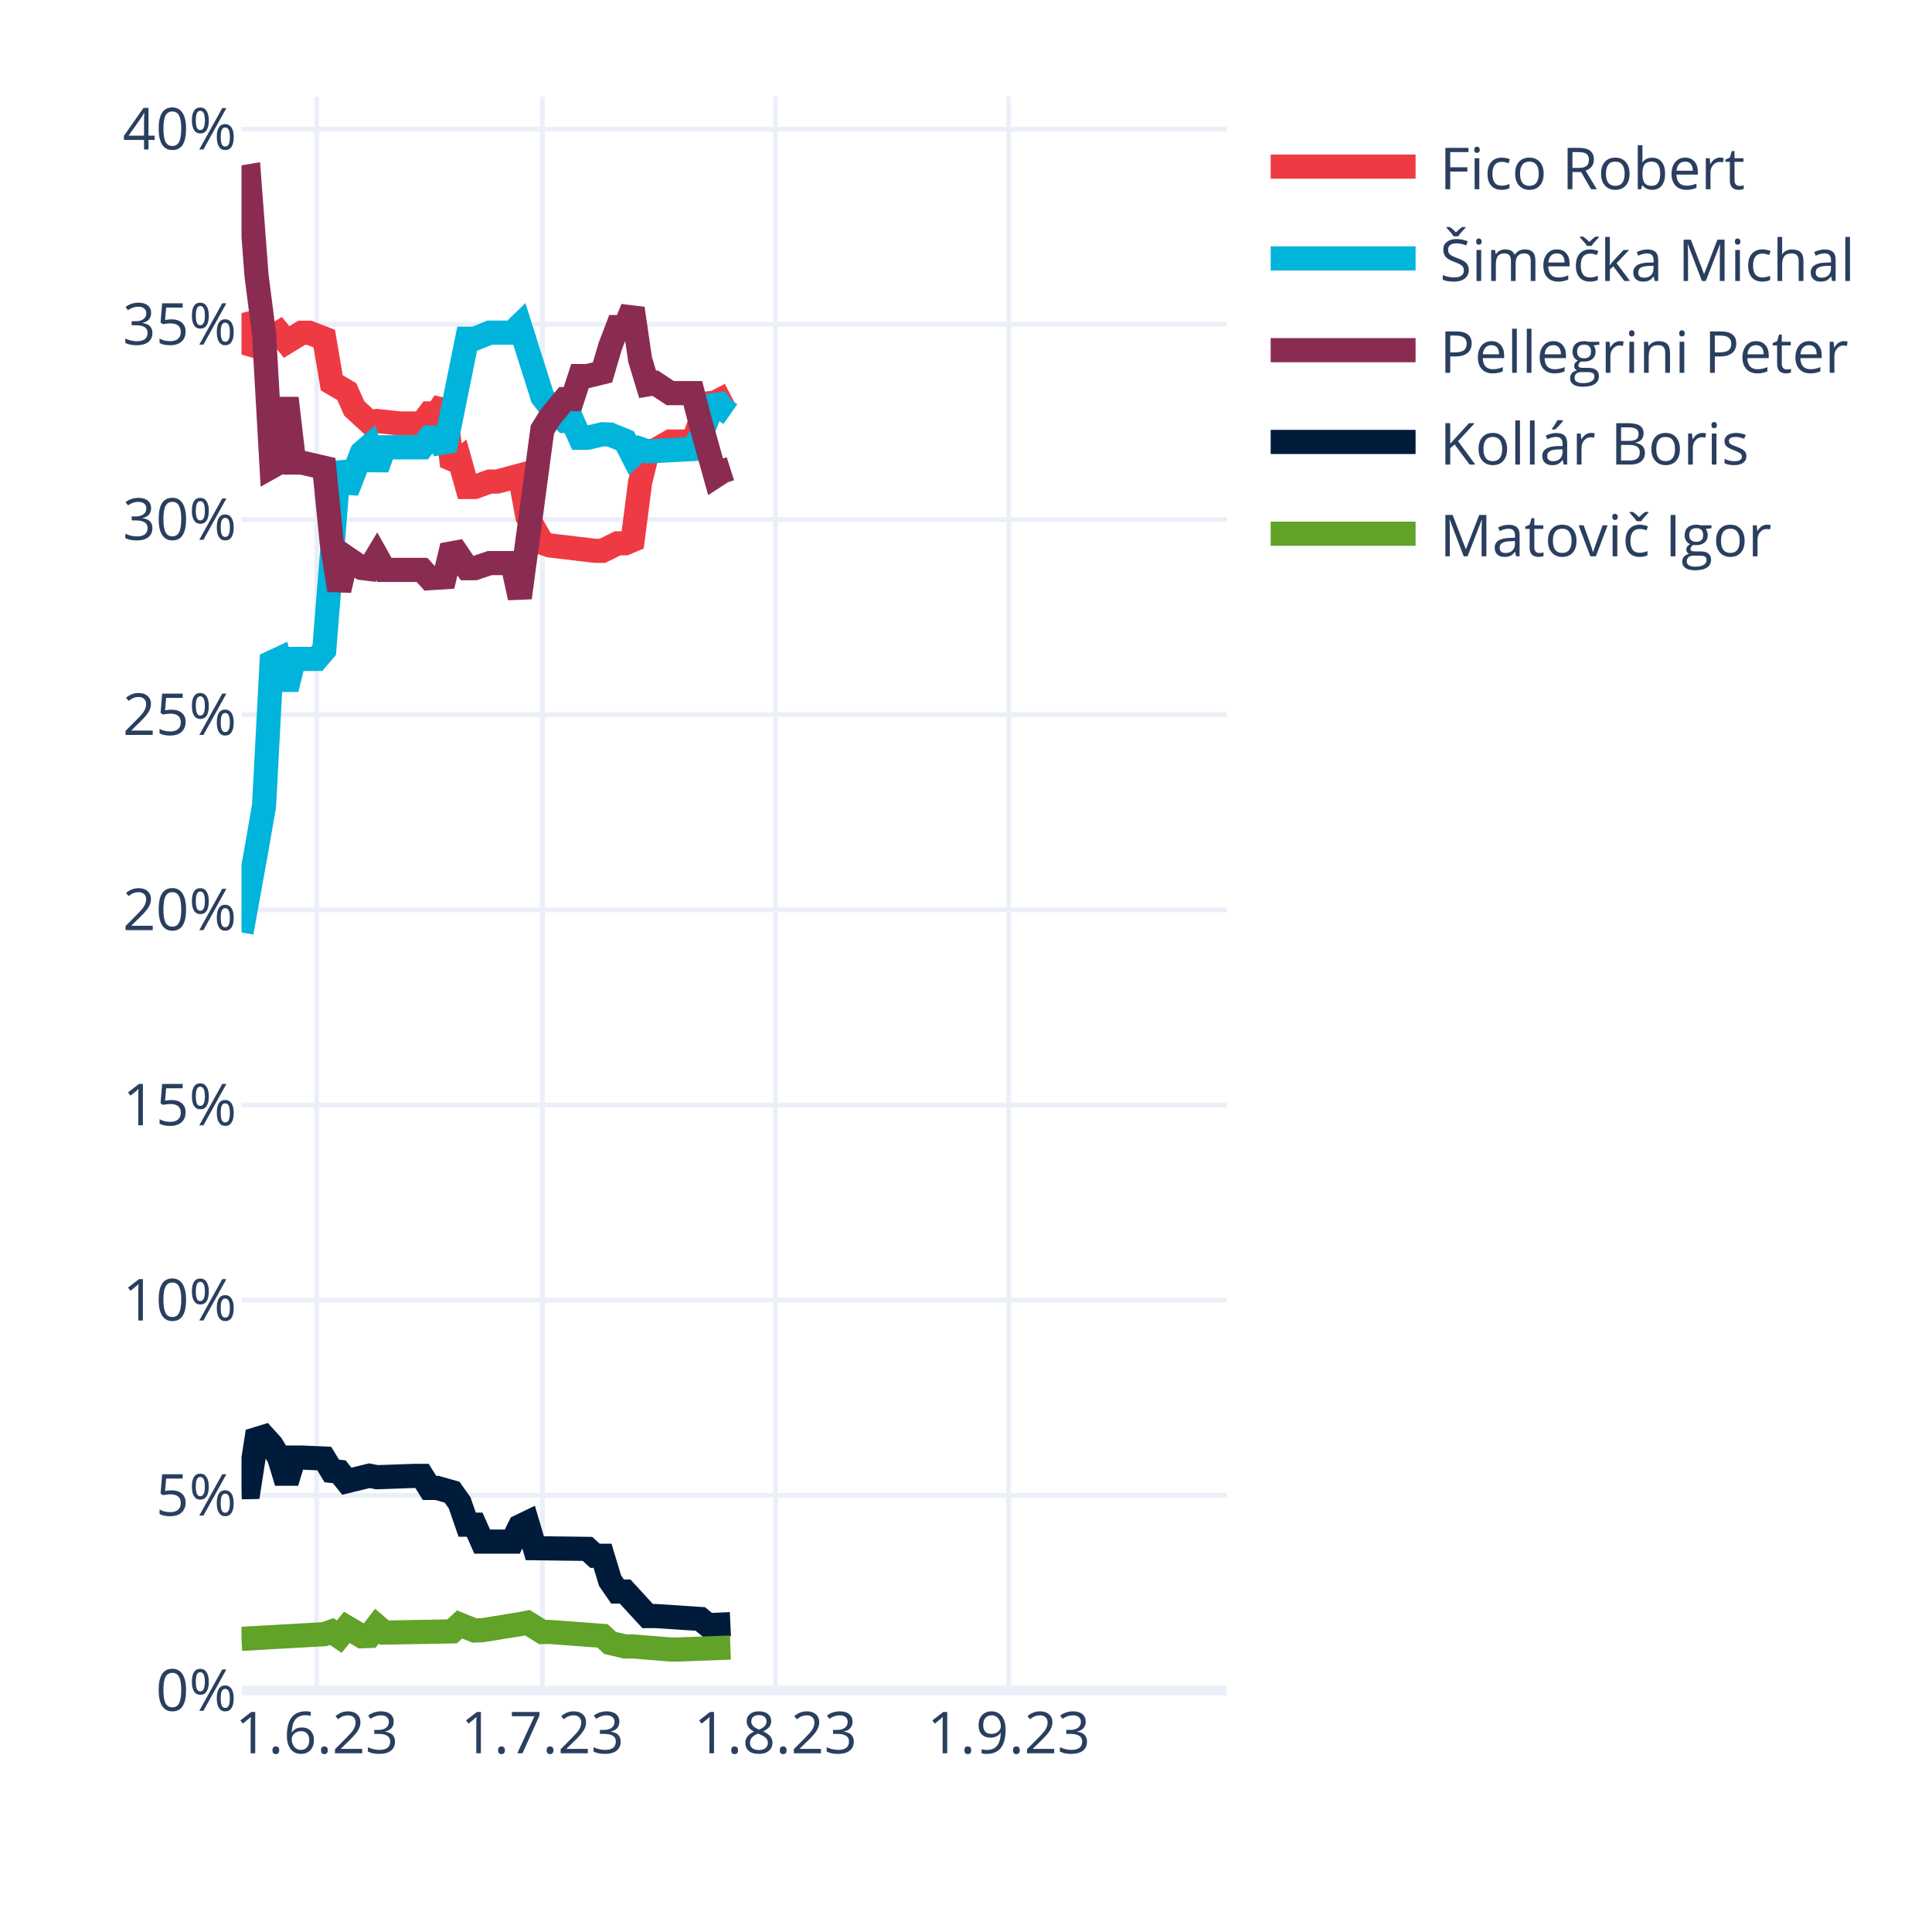
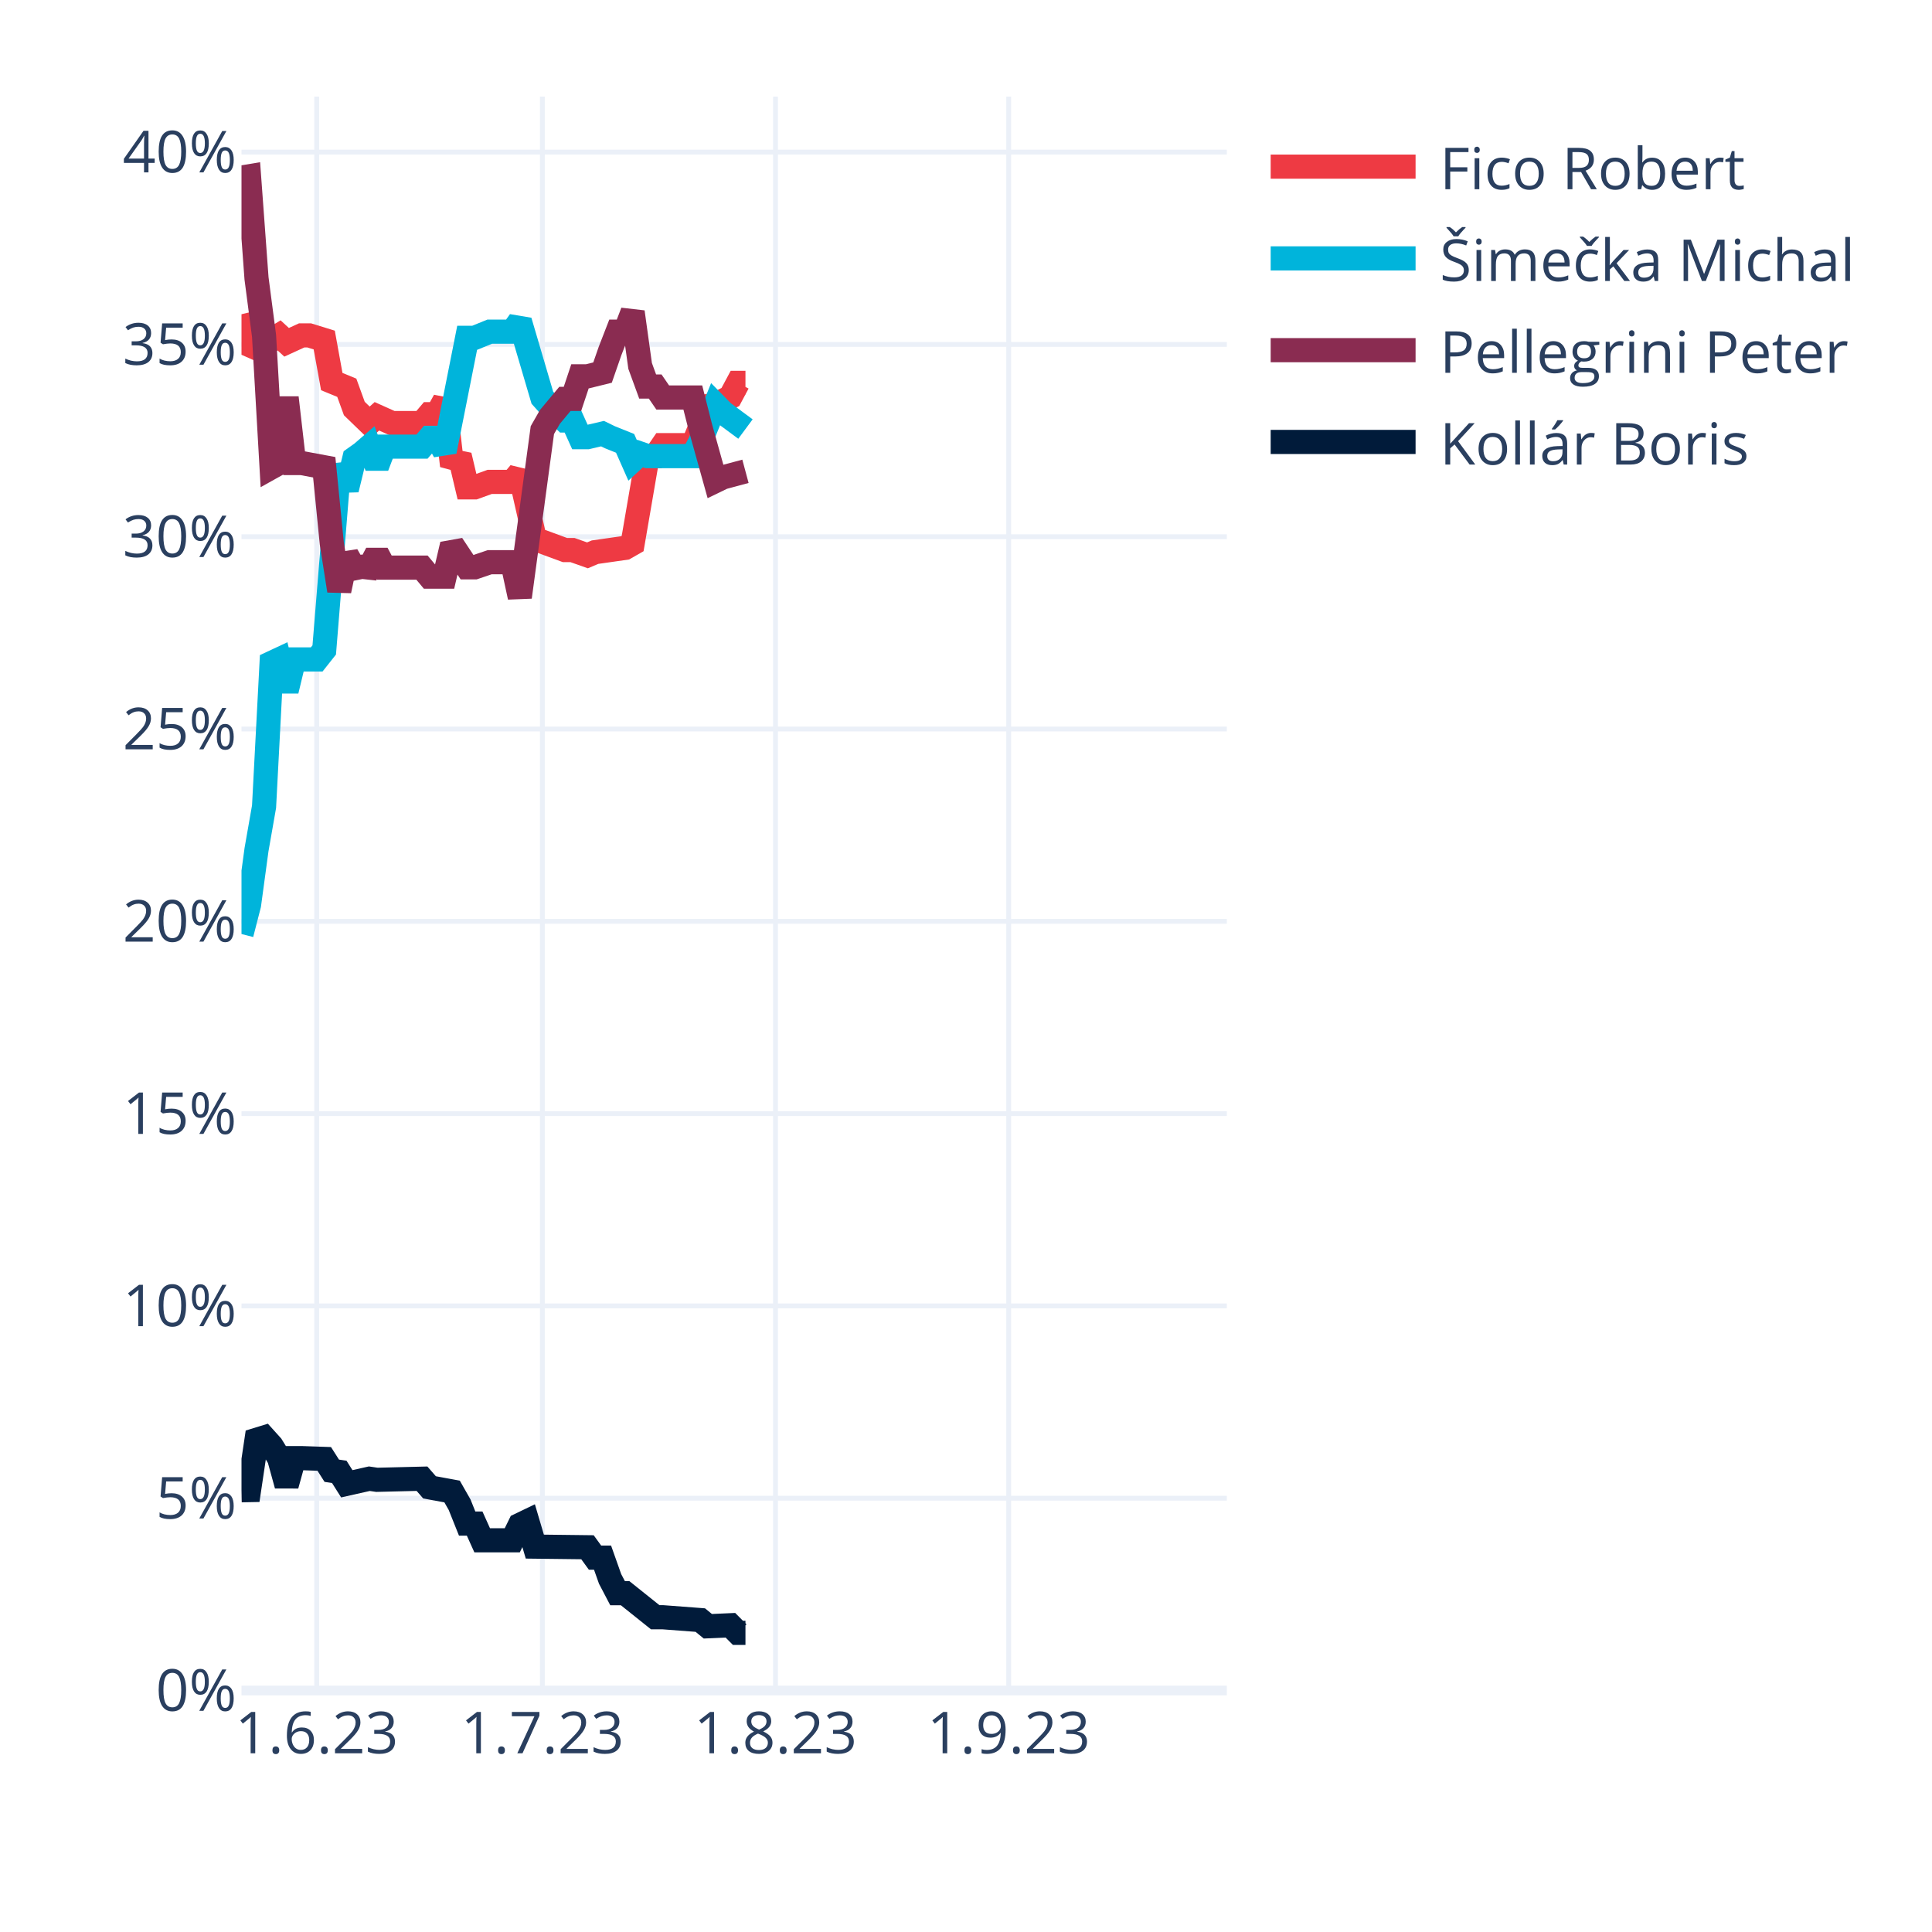
<svg xmlns="http://www.w3.org/2000/svg" class="main-svg" width="400" height="400" style="" viewBox="0 0 400 400">
  <rect x="0" y="0" width="400" height="400" style="fill: rgb(255, 255, 255); fill-opacity: 1;" />
-   <defs id="defs-c2cba6">
+   <defs id="defs-960936">
    <g class="clips">
-       <clipPath id="clipc2cba6xyplot" class="plotclip">
+       <clipPath id="clip960936xyplot" class="plotclip">
        <rect width="204" height="330" />
      </clipPath>
-       <clipPath class="axesclip" id="clipc2cba6x">
+       <clipPath class="axesclip" id="clip960936x">
        <rect x="50" y="0" width="204" height="400" />
      </clipPath>
-       <clipPath class="axesclip" id="clipc2cba6y">
+       <clipPath class="axesclip" id="clip960936y">
        <rect x="0" y="20" width="400" height="330" />
      </clipPath>
-       <clipPath class="axesclip" id="clipc2cba6xy">
+       <clipPath class="axesclip" id="clip960936xy">
        <rect x="50" y="20" width="204" height="330" />
      </clipPath>
    </g>
    <g class="gradients" />
    <g class="patterns" />
  </defs>
  <g class="bglayer" />
  <g class="layer-below">
    <g class="imagelayer" />
    <g class="shapelayer" />
  </g>
  <g class="cartesianlayer">
    <g class="subplot xy">
      <g class="layer-subplot">
        <g class="shapelayer" />
        <g class="imagelayer" />
      </g>
      <g class="minor-gridlayer">
        <g class="x" />
        <g class="y" />
      </g>
      <g class="gridlayer">
        <g class="x">
          <path class="xgrid crisp" transform="translate(65.57,0)" d="M0,20v330" style="stroke: rgb(235, 240, 248); stroke-opacity: 1; stroke-width: 1px;" />
          <path class="xgrid crisp" transform="translate(112.29,0)" d="M0,20v330" style="stroke: rgb(235, 240, 248); stroke-opacity: 1; stroke-width: 1px;" />
          <path class="xgrid crisp" transform="translate(160.56,0)" d="M0,20v330" style="stroke: rgb(235, 240, 248); stroke-opacity: 1; stroke-width: 1px;" />
          <path class="xgrid crisp" transform="translate(208.84,0)" d="M0,20v330" style="stroke: rgb(235, 240, 248); stroke-opacity: 1; stroke-width: 1px;" />
        </g>
        <g class="y">
-           <path class="ygrid crisp" transform="translate(0,309.59)" d="M50,0h204" style="stroke: rgb(235, 240, 248); stroke-opacity: 1; stroke-width: 1px;" />
-           <path class="ygrid crisp" transform="translate(0,269.19)" d="M50,0h204" style="stroke: rgb(235, 240, 248); stroke-opacity: 1; stroke-width: 1px;" />
-           <path class="ygrid crisp" transform="translate(0,228.78)" d="M50,0h204" style="stroke: rgb(235, 240, 248); stroke-opacity: 1; stroke-width: 1px;" />
-           <path class="ygrid crisp" transform="translate(0,188.37)" d="M50,0h204" style="stroke: rgb(235, 240, 248); stroke-opacity: 1; stroke-width: 1px;" />
-           <path class="ygrid crisp" transform="translate(0,147.96)" d="M50,0h204" style="stroke: rgb(235, 240, 248); stroke-opacity: 1; stroke-width: 1px;" />
-           <path class="ygrid crisp" transform="translate(0,107.56)" d="M50,0h204" style="stroke: rgb(235, 240, 248); stroke-opacity: 1; stroke-width: 1px;" />
-           <path class="ygrid crisp" transform="translate(0,67.15)" d="M50,0h204" style="stroke: rgb(235, 240, 248); stroke-opacity: 1; stroke-width: 1px;" />
-           <path class="ygrid crisp" transform="translate(0,26.74)" d="M50,0h204" style="stroke: rgb(235, 240, 248); stroke-opacity: 1; stroke-width: 1px;" />
+           <path class="ygrid crisp" transform="translate(0,310.19)" d="M50,0h204" style="stroke: rgb(235, 240, 248); stroke-opacity: 1; stroke-width: 1px;" />
+           <path class="ygrid crisp" transform="translate(0,270.37)" d="M50,0h204" style="stroke: rgb(235, 240, 248); stroke-opacity: 1; stroke-width: 1px;" />
+           <path class="ygrid crisp" transform="translate(0,230.56)" d="M50,0h204" style="stroke: rgb(235, 240, 248); stroke-opacity: 1; stroke-width: 1px;" />
+           <path class="ygrid crisp" transform="translate(0,190.75)" d="M50,0h204" style="stroke: rgb(235, 240, 248); stroke-opacity: 1; stroke-width: 1px;" />
+           <path class="ygrid crisp" transform="translate(0,150.93)" d="M50,0h204" style="stroke: rgb(235, 240, 248); stroke-opacity: 1; stroke-width: 1px;" />
+           <path class="ygrid crisp" transform="translate(0,111.12)" d="M50,0h204" style="stroke: rgb(235, 240, 248); stroke-opacity: 1; stroke-width: 1px;" />
+           <path class="ygrid crisp" transform="translate(0,71.31)" d="M50,0h204" style="stroke: rgb(235, 240, 248); stroke-opacity: 1; stroke-width: 1px;" />
+           <path class="ygrid crisp" transform="translate(0,31.49)" d="M50,0h204" style="stroke: rgb(235, 240, 248); stroke-opacity: 1; stroke-width: 1px;" />
        </g>
      </g>
      <g class="zerolinelayer">
        <path class="yzl zl crisp" transform="translate(0,350)" d="M50,0h204" style="stroke: rgb(235, 240, 248); stroke-opacity: 1; stroke-width: 2px;" />
      </g>
      <path class="xlines-below" />
      <path class="ylines-below" />
      <g class="overlines-below" />
      <g class="xaxislayer-below" />
      <g class="yaxislayer-below" />
      <g class="overaxes-below" />
-       <g class="plot" transform="translate(50,20)" clip-path="url(#clipc2cba6xyplot)">
+       <g class="plot" transform="translate(50,20)" clip-path="url(#clip960936xyplot)">
        <g class="scatterlayer mlayer">
-           <g class="trace scatter trace64cf0c" style="stroke-miterlimit: 2; opacity: 1;">
-             <g class="fills" />
-             <g class="errorbars" />
-             <g class="lines">
-               <path class="js-line" d="M0,44.81L1.56,51.26L3.11,51.72L4.67,49.17L6.23,49.86L7.79,48.9L9.34,50.81L12.46,48.9L14.02,48.9L17.13,50.1L18.69,59.26L21.8,61.08L23.36,64.58L26.47,67.44L28.03,67.16L32.7,67.67L34.26,67.67L37.37,67.67L38.93,65.59L40.49,65.59L42.05,63.23L43.6,76.46L45.16,75.25L46.72,80.83L48.27,80.83L51.39,79.7L52.95,79.7L57.62,78.45L59.18,86.96L62.29,92.4L63.85,92.93L73.19,94.04L74.75,94.04L77.86,92.49L79.42,92.49L80.98,91.82L82.53,79.86L84.09,73.46L85.65,73.21L88.76,71.42L90.32,71.42L93.44,71.42L94.99,67.37L96.55,63.53L98.11,63.3L101.22,61.69" style="vector-effect: none; fill: none; stroke: rgb(238, 58, 67); stroke-opacity: 1; stroke-width: 5px; opacity: 1;" />
-             </g>
-             <g class="points" />
-             <g class="text" />
-           </g>
-           <g class="trace scatter trace626424" style="stroke-miterlimit: 2; opacity: 1;">
-             <g class="fills" />
-             <g class="errorbars" />
-             <g class="lines">
-               <path class="js-line" d="M0,173.05L3.11,155.82L4.67,146.82L6.23,117.15L7.79,116.42L9.34,122.66L10.9,116.42L15.57,116.42L17.13,114.59L20.24,75.71L21.8,81.71L24.92,73.72L26.47,72.38L28.03,76.97L29.59,72.61L37.37,72.61L38.93,70.57L40.49,70.57L42.05,73.19L46.72,50.14L48.27,50.14L51.39,48.87L52.95,48.87L56.06,48.87L57.62,47.36L62.29,62.13L63.85,64.15L66.96,67.16L68.52,67.16L70.08,70.64L71.63,70.64L74.75,69.91L76.31,69.97L79.42,71.24L80.98,74.31L82.53,72.93L84.09,73.46L93.44,72.97L94.99,70.49L98.11,62.49L99.66,64.65L101.22,65.74" style="vector-effect: none; fill: none; stroke: rgb(0, 180, 219); stroke-opacity: 1; stroke-width: 5px; opacity: 1;" />
-             </g>
-             <g class="points" />
-             <g class="text" />
-           </g>
-           <g class="trace scatter trace928946" style="stroke-miterlimit: 2; opacity: 1;">
-             <g class="fills" />
-             <g class="errorbars" />
-             <g class="lines">
-               <path class="js-line" d="M0,16.76L1.56,16.5L3.11,37.04L4.67,49.17L6.23,76.64L7.79,75.77L9.34,62.44L10.9,75.77L12.46,75.77L17.13,76.85L18.69,92.51L20.24,102.19L21.8,95.47L24.92,97.6L26.47,97.79L28.03,95.2L29.59,97.99L37.37,97.99L38.93,99.71L42.05,99.51L43.6,93.03L46.72,97.64L48.27,97.64L51.39,96.58L52.95,96.58L56.06,96.58L57.62,103.75L62.29,68.94L63.85,66.42L66.96,62.63L68.52,62.63L70.08,57.86L71.63,57.86L74.75,57.1L76.31,51.77L77.86,47.72L79.42,47.72L80.98,43.88L82.53,54.46L84.09,59.59L85.65,59.33L88.76,61.39L90.32,61.39L93.44,61.39L94.99,67.37L98.11,78.56L99.66,77.55L101.22,77.05" style="vector-effect: none; fill: none; stroke: rgb(138, 44, 81); stroke-opacity: 1; stroke-width: 5px; opacity: 1;" />
-             </g>
-             <g class="points" />
-             <g class="text" />
-           </g>
-           <g class="trace scatter trace3db42a" style="stroke-miterlimit: 2; opacity: 1;">
-             <g class="fills" />
-             <g class="errorbars" />
-             <g class="lines">
-               <path class="js-line" d="M0,287.92L1.56,287.89L3.11,277.95L4.67,277.47L6.23,279.19L7.79,281.77L9.34,286.89L10.9,281.77L12.46,281.77L17.13,281.98L18.69,284.54L20.24,284.72L21.8,286.67L26.47,285.53L28.03,285.84L35.82,285.57L37.37,285.57L38.93,288.06L40.49,288.06L43.6,288.94L45.16,291.14L46.72,295.66L48.27,295.66L49.83,299.17L51.39,299.17L56.06,299.17L57.62,296.03L59.18,295.28L60.73,300.54L71.63,300.68L73.19,302.11L74.75,302.11L76.31,307.26L77.86,309.51L79.42,309.51L84.09,314.59L85.65,314.58L94.99,315.19L96.55,316.48L101.22,316.26" style="vector-effect: none; fill: none; stroke: rgb(1, 27, 58); stroke-opacity: 1; stroke-width: 5px; opacity: 1;" />
-             </g>
-             <g class="points" />
-             <g class="text" />
-           </g>
-           <g class="trace scatter tracedc0bf8" style="stroke-miterlimit: 2; opacity: 1;">
-             <g class="fills" />
-             <g class="errorbars" />
-             <g class="lines">
-               <path class="js-line" d="M0,319.31L17.13,318.34L18.69,317.79L20.24,318.85L21.8,316.93L24.92,318.77L26.47,318.71L28.03,316.68L29.59,318.01L43.6,317.76L45.16,316.33L48.27,317.58L49.83,317.52L57.62,316.27L59.18,315.96L62.29,317.89L63.85,317.88L74.75,318.69L76.31,320.14L79.42,320.89L80.98,320.87L88.76,321.51L90.32,321.51L101.22,321.11" style="vector-effect: none; fill: none; stroke: rgb(97, 162, 41); stroke-opacity: 1; stroke-width: 5px; opacity: 1;" />
+           <g class="trace scatter trace6cf6db" style="stroke-miterlimit: 2; opacity: 1;">
+             <g class="fills" />
+             <g class="errorbars" />
+             <g class="lines">
+               <path class="js-line" d="M0,45.06L1.56,51.41L3.11,52.1L4.67,49.55L6.23,50.4L7.79,49.44L9.34,50.87L12.46,49.44L14.02,49.44L17.13,50.4L18.69,59L21.8,60.28L23.36,64.58L26.47,67.59L28.03,66.19L31.15,67.59L32.7,67.59L37.37,67.59L38.93,65.75L40.49,65.75L42.05,62.94L43.6,76.42L45.16,74.31L46.72,80.9L48.27,80.9L51.39,79.77L52.95,79.77L56.06,79.77L57.62,77.91L60.73,91.64L62.29,92.16L66.96,93.88L68.52,93.88L71.63,94.98L73.19,94.32L79.42,93.43L80.98,92.54L84.09,74.44L85.65,74.44L87.21,72.16L88.76,72.16L93.44,72.16L94.99,68.41L96.55,64.06L98.11,63.79L101.22,62.19L102.78,59.27L104.34,59.27" style="vector-effect: none; fill: none; stroke: rgb(238, 58, 67); stroke-opacity: 1; stroke-width: 5px; opacity: 1;" />
+             </g>
+             <g class="points" />
+             <g class="text" />
+           </g>
+           <g class="trace scatter trace4d3825" style="stroke-miterlimit: 2; opacity: 1;">
+             <g class="fills" />
+             <g class="errorbars" />
+             <g class="lines">
+               <path class="js-line" d="M0,173.38L1.56,167.32L3.11,155.9L4.67,147.01L6.23,117.26L7.79,116.53L9.34,123.01L10.9,116.53L12.46,116.53L15.57,116.53L17.13,114.56L20.24,76.24L21.8,81.34L23.36,74.92L24.92,73.81L26.47,72.47L28.03,76.58L29.59,72.47L31.15,72.47L37.37,72.47L38.93,70.65L40.49,70.65L42.05,73.46L46.72,49.94L48.27,49.94L51.39,48.67L52.95,48.67L56.06,48.67L57.62,46.49L62.29,62.34L63.85,64.08L66.96,67.06L68.52,67.06L70.08,70.51L71.63,70.51L74.75,69.78L76.31,70.54L79.42,71.79L80.98,75.32L82.53,73.9L84.09,74.44L93.44,74.44L94.99,71.48L98.11,63.79L99.66,65.37L104.34,68.83" style="vector-effect: none; fill: none; stroke: rgb(0, 180, 219); stroke-opacity: 1; stroke-width: 5px; opacity: 1;" />
+             </g>
+             <g class="points" />
+             <g class="text" />
+           </g>
+           <g class="trace scatter trace3191f7" style="stroke-miterlimit: 2; opacity: 1;">
+             <g class="fills" />
+             <g class="errorbars" />
+             <g class="lines">
+               <path class="js-line" d="M0,16.76L1.56,16.5L3.11,37.64L4.67,49.55L6.23,76.74L7.79,75.87L9.34,62.33L10.9,75.87L12.46,75.87L17.13,76.74L18.69,92.46L20.24,102.3L21.8,94.93L23.36,97.67L24.92,97.35L26.47,97.52L28.03,94.58L29.59,97.52L31.15,97.52L37.37,97.52L38.93,99.39L42.05,99.39L43.6,92.75L46.72,97.46L48.27,97.46L51.39,96.4L52.95,96.4L56.06,96.4L57.62,103.62L62.29,69.05L63.85,66.32L66.96,62.59L68.52,62.59L70.08,57.91L71.63,57.91L74.75,57.14L76.31,52.65L77.86,48.66L79.42,48.66L80.98,44.6L82.53,55.76L84.09,60.03L85.65,60.03L87.21,62.3L88.76,62.3L93.44,62.3L94.99,68.41L98.11,79.59L99.66,78.84L104.34,77.58" style="vector-effect: none; fill: none; stroke: rgb(138, 44, 81); stroke-opacity: 1; stroke-width: 5px; opacity: 1;" />
+             </g>
+             <g class="points" />
+             <g class="text" />
+           </g>
+           <g class="trace scatter traceaceb2f" style="stroke-miterlimit: 2; opacity: 1;">
+             <g class="fills" />
+             <g class="errorbars" />
+             <g class="lines">
+               <path class="js-line" d="M0,288.54L1.56,288.51L3.11,278.1L4.67,277.62L6.23,279.35L7.79,281.89L9.34,287.52L10.9,281.89L12.46,281.89L17.13,282.05L18.69,284.5L20.24,284.73L21.8,287.2L26.47,286.15L28.03,286.38L37.37,286.15L38.93,287.94L43.6,288.8L45.16,291.54L46.72,295.44L48.27,295.44L49.83,298.9L51.39,298.9L56.06,298.9L57.62,295.72L59.18,294.97L60.73,300.21L71.63,300.34L73.19,302.49L74.75,302.49L76.31,306.89L77.86,309.85L79.42,309.85L85.65,314.83L87.21,314.83L94.99,315.42L96.55,316.7L101.22,316.49L102.78,318.06L104.34,318.06" style="vector-effect: none; fill: none; stroke: rgb(1, 27, 58); stroke-opacity: 1; stroke-width: 5px; opacity: 1;" />
            </g>
            <g class="points" />
            <g class="text" />
          </g>
        </g>
      </g>
      <g class="overplot" />
      <path class="xlines-above crisp" d="M0,0" style="fill: none;" />
      <path class="ylines-above crisp" d="M0,0" style="fill: none;" />
      <g class="overlines-above" />
      <g class="xaxislayer-above">
        <g class="xtick">
          <text text-anchor="middle" x="0" y="363" transform="translate(65.57,0)" style="font-family: 'Open Sans', verdana, arial, sans-serif; font-size: 12px; fill: rgb(42, 63, 95); fill-opacity: 1; white-space: pre; opacity: 1;">1.6.23</text>
        </g>
        <g class="xtick">
          <text text-anchor="middle" x="0" y="363" style="font-family: 'Open Sans', verdana, arial, sans-serif; font-size: 12px; fill: rgb(42, 63, 95); fill-opacity: 1; white-space: pre; opacity: 1;" transform="translate(112.29,0)">1.7.23</text>
        </g>
        <g class="xtick">
          <text text-anchor="middle" x="0" y="363" style="font-family: 'Open Sans', verdana, arial, sans-serif; font-size: 12px; fill: rgb(42, 63, 95); fill-opacity: 1; white-space: pre; opacity: 1;" transform="translate(160.56,0)">1.8.23</text>
        </g>
        <g class="xtick">
          <text text-anchor="middle" x="0" y="363" style="font-family: 'Open Sans', verdana, arial, sans-serif; font-size: 12px; fill: rgb(42, 63, 95); fill-opacity: 1; white-space: pre; opacity: 1;" transform="translate(208.84,0)">1.9.23</text>
        </g>
      </g>
      <g class="yaxislayer-above">
        <g class="ytick">
          <text text-anchor="end" x="49" y="4.2" transform="translate(0,350)" style="font-family: 'Open Sans', verdana, arial, sans-serif; font-size: 12px; fill: rgb(42, 63, 95); fill-opacity: 1; white-space: pre; opacity: 1;">0%</text>
        </g>
        <g class="ytick">
-           <text text-anchor="end" x="49" y="4.2" style="font-family: 'Open Sans', verdana, arial, sans-serif; font-size: 12px; fill: rgb(42, 63, 95); fill-opacity: 1; white-space: pre; opacity: 1;" transform="translate(0,309.59)">5%</text>
-         </g>
-         <g class="ytick">
-           <text text-anchor="end" x="49" y="4.2" style="font-family: 'Open Sans', verdana, arial, sans-serif; font-size: 12px; fill: rgb(42, 63, 95); fill-opacity: 1; white-space: pre; opacity: 1;" transform="translate(0,269.19)">10%</text>
-         </g>
-         <g class="ytick">
-           <text text-anchor="end" x="49" y="4.2" style="font-family: 'Open Sans', verdana, arial, sans-serif; font-size: 12px; fill: rgb(42, 63, 95); fill-opacity: 1; white-space: pre; opacity: 1;" transform="translate(0,228.78)">15%</text>
-         </g>
-         <g class="ytick">
-           <text text-anchor="end" x="49" y="4.2" style="font-family: 'Open Sans', verdana, arial, sans-serif; font-size: 12px; fill: rgb(42, 63, 95); fill-opacity: 1; white-space: pre; opacity: 1;" transform="translate(0,188.37)">20%</text>
-         </g>
-         <g class="ytick">
-           <text text-anchor="end" x="49" y="4.2" style="font-family: 'Open Sans', verdana, arial, sans-serif; font-size: 12px; fill: rgb(42, 63, 95); fill-opacity: 1; white-space: pre; opacity: 1;" transform="translate(0,147.96)">25%</text>
-         </g>
-         <g class="ytick">
-           <text text-anchor="end" x="49" y="4.2" style="font-family: 'Open Sans', verdana, arial, sans-serif; font-size: 12px; fill: rgb(42, 63, 95); fill-opacity: 1; white-space: pre; opacity: 1;" transform="translate(0,107.56)">30%</text>
-         </g>
-         <g class="ytick">
-           <text text-anchor="end" x="49" y="4.2" style="font-family: 'Open Sans', verdana, arial, sans-serif; font-size: 12px; fill: rgb(42, 63, 95); fill-opacity: 1; white-space: pre; opacity: 1;" transform="translate(0,67.15)">35%</text>
-         </g>
-         <g class="ytick">
-           <text text-anchor="end" x="49" y="4.2" style="font-family: 'Open Sans', verdana, arial, sans-serif; font-size: 12px; fill: rgb(42, 63, 95); fill-opacity: 1; white-space: pre; opacity: 1;" transform="translate(0,26.74)">40%</text>
+           <text text-anchor="end" x="49" y="4.2" style="font-family: 'Open Sans', verdana, arial, sans-serif; font-size: 12px; fill: rgb(42, 63, 95); fill-opacity: 1; white-space: pre; opacity: 1;" transform="translate(0,310.19)">5%</text>
+         </g>
+         <g class="ytick">
+           <text text-anchor="end" x="49" y="4.2" style="font-family: 'Open Sans', verdana, arial, sans-serif; font-size: 12px; fill: rgb(42, 63, 95); fill-opacity: 1; white-space: pre; opacity: 1;" transform="translate(0,270.37)">10%</text>
+         </g>
+         <g class="ytick">
+           <text text-anchor="end" x="49" y="4.2" style="font-family: 'Open Sans', verdana, arial, sans-serif; font-size: 12px; fill: rgb(42, 63, 95); fill-opacity: 1; white-space: pre; opacity: 1;" transform="translate(0,230.56)">15%</text>
+         </g>
+         <g class="ytick">
+           <text text-anchor="end" x="49" y="4.2" style="font-family: 'Open Sans', verdana, arial, sans-serif; font-size: 12px; fill: rgb(42, 63, 95); fill-opacity: 1; white-space: pre; opacity: 1;" transform="translate(0,190.75)">20%</text>
+         </g>
+         <g class="ytick">
+           <text text-anchor="end" x="49" y="4.2" style="font-family: 'Open Sans', verdana, arial, sans-serif; font-size: 12px; fill: rgb(42, 63, 95); fill-opacity: 1; white-space: pre; opacity: 1;" transform="translate(0,150.93)">25%</text>
+         </g>
+         <g class="ytick">
+           <text text-anchor="end" x="49" y="4.2" style="font-family: 'Open Sans', verdana, arial, sans-serif; font-size: 12px; fill: rgb(42, 63, 95); fill-opacity: 1; white-space: pre; opacity: 1;" transform="translate(0,111.12)">30%</text>
+         </g>
+         <g class="ytick">
+           <text text-anchor="end" x="49" y="4.2" style="font-family: 'Open Sans', verdana, arial, sans-serif; font-size: 12px; fill: rgb(42, 63, 95); fill-opacity: 1; white-space: pre; opacity: 1;" transform="translate(0,71.31)">35%</text>
+         </g>
+         <g class="ytick">
+           <text text-anchor="end" x="49" y="4.2" style="font-family: 'Open Sans', verdana, arial, sans-serif; font-size: 12px; fill: rgb(42, 63, 95); fill-opacity: 1; white-space: pre; opacity: 1;" transform="translate(0,31.49)">40%</text>
        </g>
      </g>
      <g class="overaxes-above" />
    </g>
  </g>
  <g class="polarlayer" />
  <g class="smithlayer" />
  <g class="ternarylayer" />
  <g class="geolayer" />
  <g class="funnelarealayer" />
  <g class="pielayer" />
  <g class="iciclelayer" />
  <g class="treemaplayer" />
  <g class="sunburstlayer" />
  <g class="glimages" />
-   <defs id="topdefs-c2cba6">
+   <defs id="topdefs-960936">
    <g class="clips" />
-     <clipPath id="legendc2cba6">
-       <rect width="130" height="105" x="0" y="0" />
+     <clipPath id="legend960936">
+       <rect width="130" height="86" x="0" y="0" />
    </clipPath>
  </defs>
  <g class="layer-above">
    <g class="imagelayer" />
    <g class="shapelayer" />
  </g>
  <g class="infolayer">
    <g class="legend" pointer-events="all" transform="translate(258.08,20)">
-       <rect class="bg" shape-rendering="crispEdges" width="130" height="105" x="0" y="0" style="stroke: rgb(68, 68, 68); stroke-opacity: 1; fill: rgb(255, 255, 255); fill-opacity: 1; stroke-width: 0px;" />
-       <g class="scrollbox" transform="" clip-path="url(#legendc2cba6)">
+       <rect class="bg" shape-rendering="crispEdges" width="130" height="86" x="0" y="0" style="stroke: rgb(68, 68, 68); stroke-opacity: 1; fill: rgb(255, 255, 255); fill-opacity: 1; stroke-width: 0px;" />
+       <g class="scrollbox" transform="" clip-path="url(#legend960936)">
        <g class="groups">
          <g class="traces" transform="translate(0,14.5)" style="opacity: 1;">
            <text class="legendtext" text-anchor="start" x="40" y="4.68" style="font-family: 'Open Sans', verdana, arial, sans-serif; font-size: 12px; fill: rgb(42, 63, 95); fill-opacity: 1; white-space: pre;">Fico Robert</text>
            <g class="layers" style="opacity: 1;">
              <g class="legendfill" />
              <g class="legendlines">
                <path class="js-line" d="M5,0h30" style="fill: none; stroke: rgb(238, 58, 67); stroke-opacity: 1; stroke-width: 5px;" />
              </g>
              <g class="legendsymbols">
                <g class="legendpoints" />
              </g>
            </g>
            <rect class="legendtoggle" x="0" y="-9.5" width="124.031" height="19" style="fill: rgb(0, 0, 0); fill-opacity: 0;" />
          </g>
          <g class="traces" transform="translate(0,33.5)" style="opacity: 1;">
            <text class="legendtext" text-anchor="start" x="40" y="4.68" style="font-family: 'Open Sans', verdana, arial, sans-serif; font-size: 12px; fill: rgb(42, 63, 95); fill-opacity: 1; white-space: pre;">Šimečka Michal</text>
            <g class="layers" style="opacity: 1;">
              <g class="legendfill" />
              <g class="legendlines">
                <path class="js-line" d="M5,0h30" style="fill: none; stroke: rgb(0, 180, 219); stroke-opacity: 1; stroke-width: 5px;" />
              </g>
              <g class="legendsymbols">
                <g class="legendpoints" />
              </g>
            </g>
            <rect class="legendtoggle" x="0" y="-9.5" width="124.031" height="19" style="fill: rgb(0, 0, 0); fill-opacity: 0;" />
          </g>
          <g class="traces" transform="translate(0,52.5)" style="opacity: 1;">
            <text class="legendtext" text-anchor="start" x="40" y="4.68" style="font-family: 'Open Sans', verdana, arial, sans-serif; font-size: 12px; fill: rgb(42, 63, 95); fill-opacity: 1; white-space: pre;">Pellegrini Peter</text>
            <g class="layers" style="opacity: 1;">
              <g class="legendfill" />
              <g class="legendlines">
                <path class="js-line" d="M5,0h30" style="fill: none; stroke: rgb(138, 44, 81); stroke-opacity: 1; stroke-width: 5px;" />
              </g>
              <g class="legendsymbols">
                <g class="legendpoints" />
              </g>
            </g>
            <rect class="legendtoggle" x="0" y="-9.5" width="124.031" height="19" style="fill: rgb(0, 0, 0); fill-opacity: 0;" />
          </g>
          <g class="traces" transform="translate(0,71.5)" style="opacity: 1;">
            <text class="legendtext" text-anchor="start" x="40" y="4.68" style="font-family: 'Open Sans', verdana, arial, sans-serif; font-size: 12px; fill: rgb(42, 63, 95); fill-opacity: 1; white-space: pre;">Kollár Boris</text>
            <g class="layers" style="opacity: 1;">
              <g class="legendfill" />
              <g class="legendlines">
                <path class="js-line" d="M5,0h30" style="fill: none; stroke: rgb(1, 27, 58); stroke-opacity: 1; stroke-width: 5px;" />
-               </g>
-               <g class="legendsymbols">
-                 <g class="legendpoints" />
-               </g>
-             </g>
-             <rect class="legendtoggle" x="0" y="-9.5" width="124.031" height="19" style="fill: rgb(0, 0, 0); fill-opacity: 0;" />
-           </g>
-           <g class="traces" transform="translate(0,90.5)" style="opacity: 1;">
-             <text class="legendtext" text-anchor="start" x="40" y="4.68" style="font-family: 'Open Sans', verdana, arial, sans-serif; font-size: 12px; fill: rgb(42, 63, 95); fill-opacity: 1; white-space: pre;">Matovič Igor</text>
-             <g class="layers" style="opacity: 1;">
-               <g class="legendfill" />
-               <g class="legendlines">
-                 <path class="js-line" d="M5,0h30" style="fill: none; stroke: rgb(97, 162, 41); stroke-opacity: 1; stroke-width: 5px;" />
              </g>
              <g class="legendsymbols">
                <g class="legendpoints" />
              </g>
            </g>
            <rect class="legendtoggle" x="0" y="-9.5" width="124.031" height="19" style="fill: rgb(0, 0, 0); fill-opacity: 0;" />
          </g>
        </g>
      </g>
      <rect class="scrollbar" rx="20" ry="3" width="0" height="0" x="0" y="0" style="fill: rgb(128, 139, 164); fill-opacity: 1;" />
    </g>
    <g class="g-gtitle" />
    <g class="g-xtitle" />
    <g class="g-ytitle" />
  </g>
</svg>
